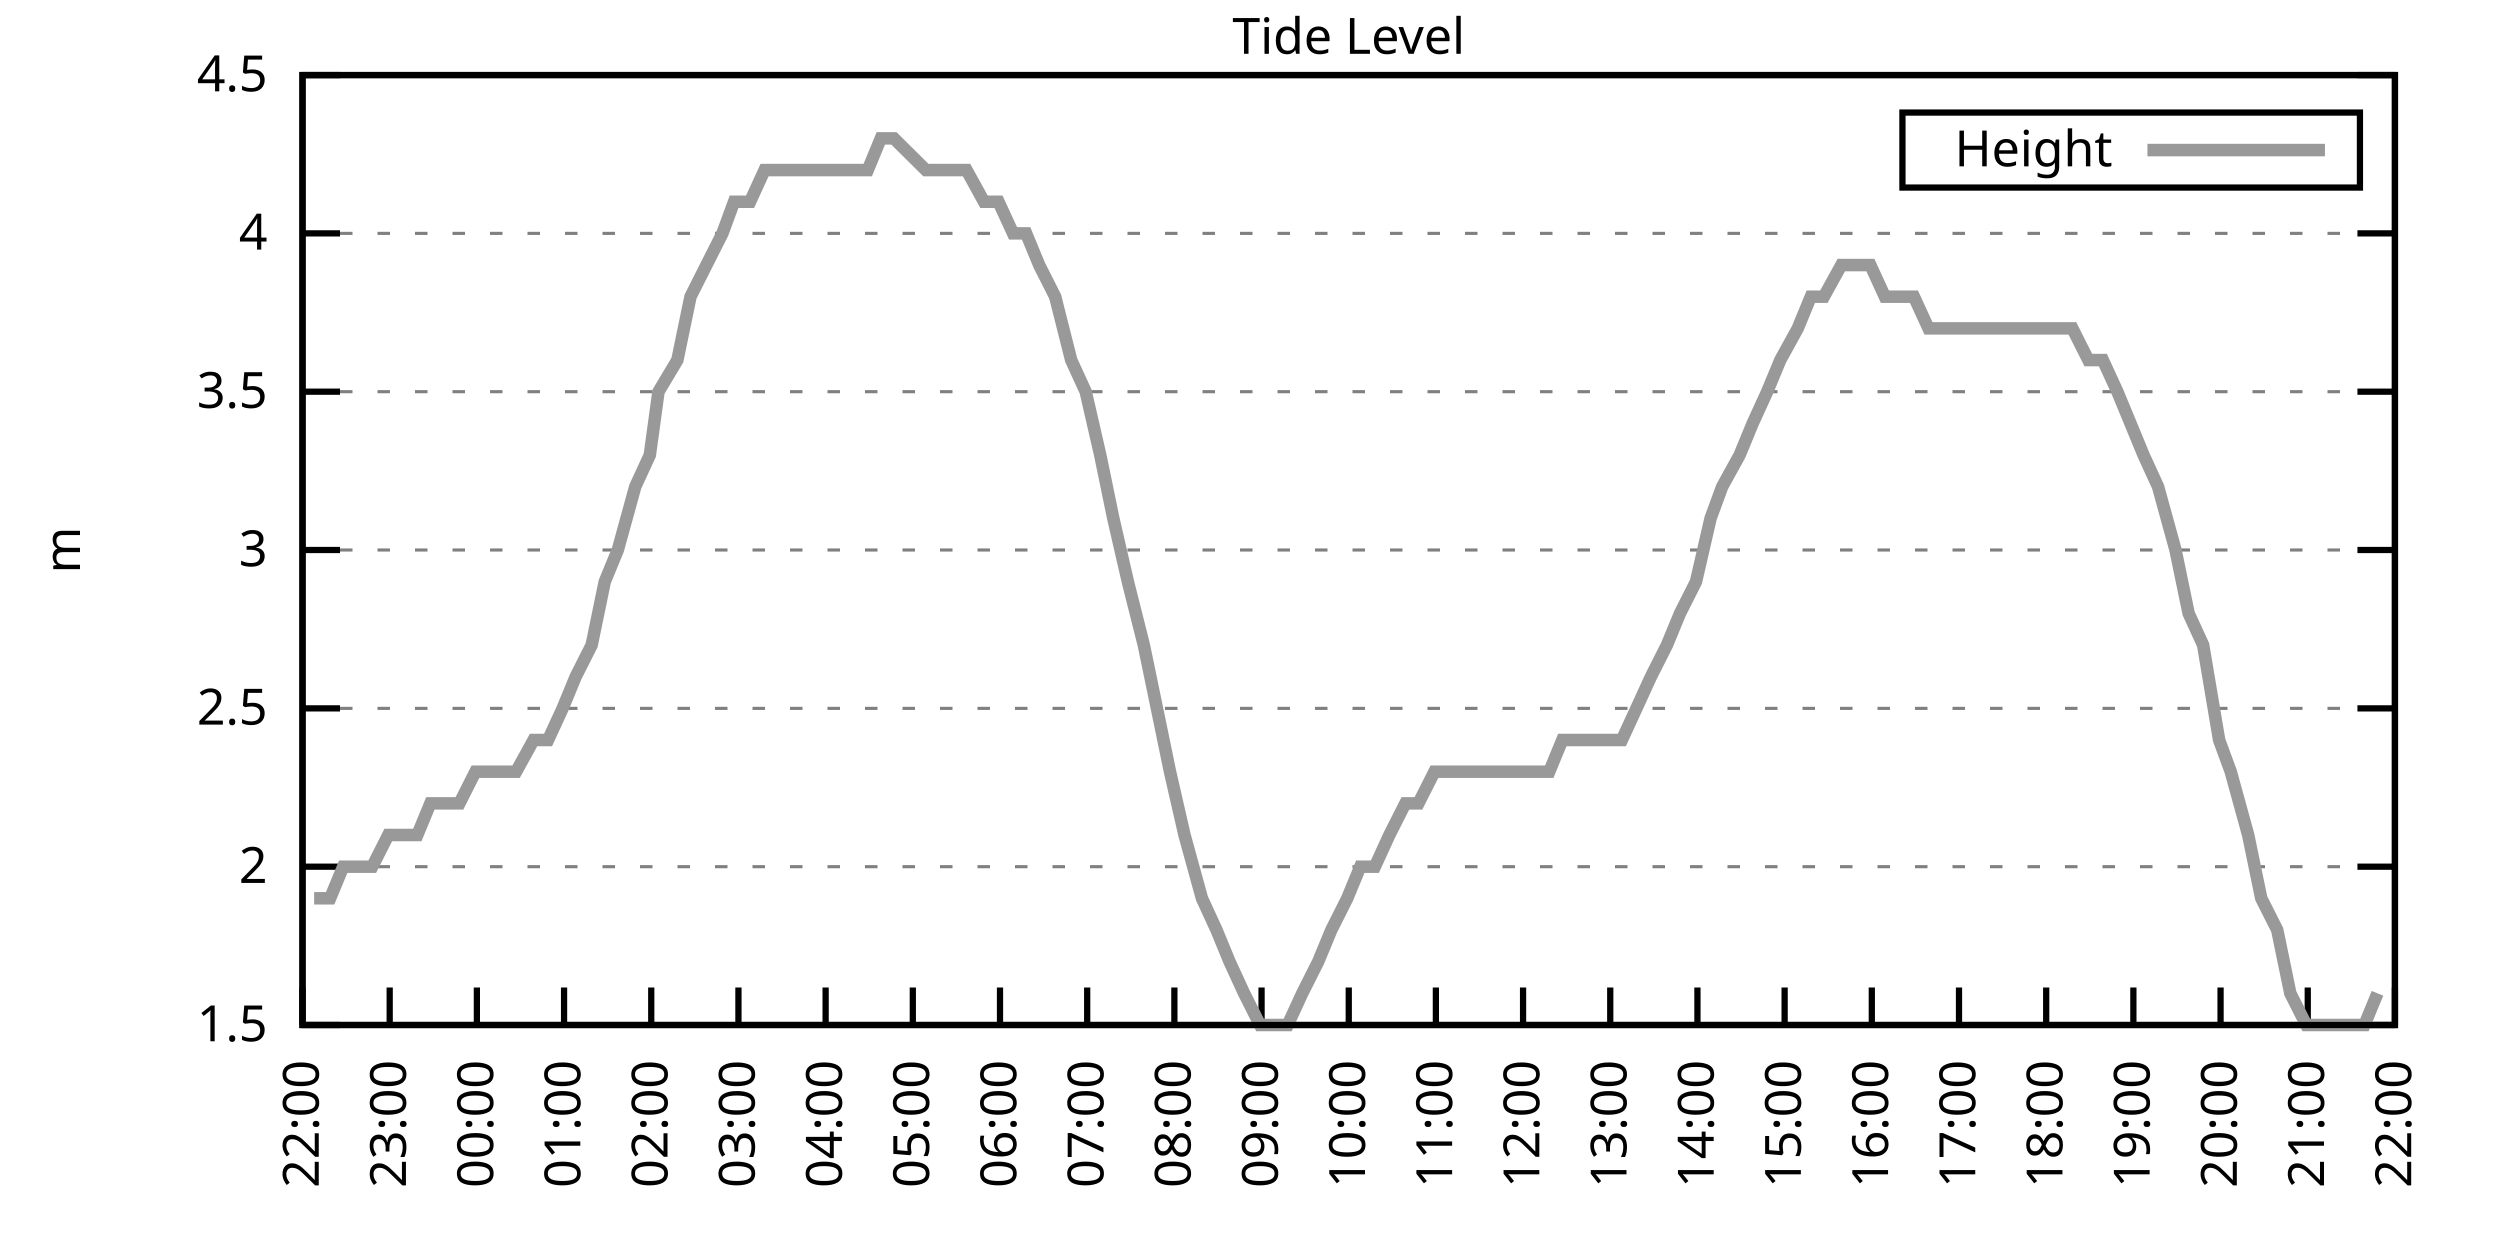
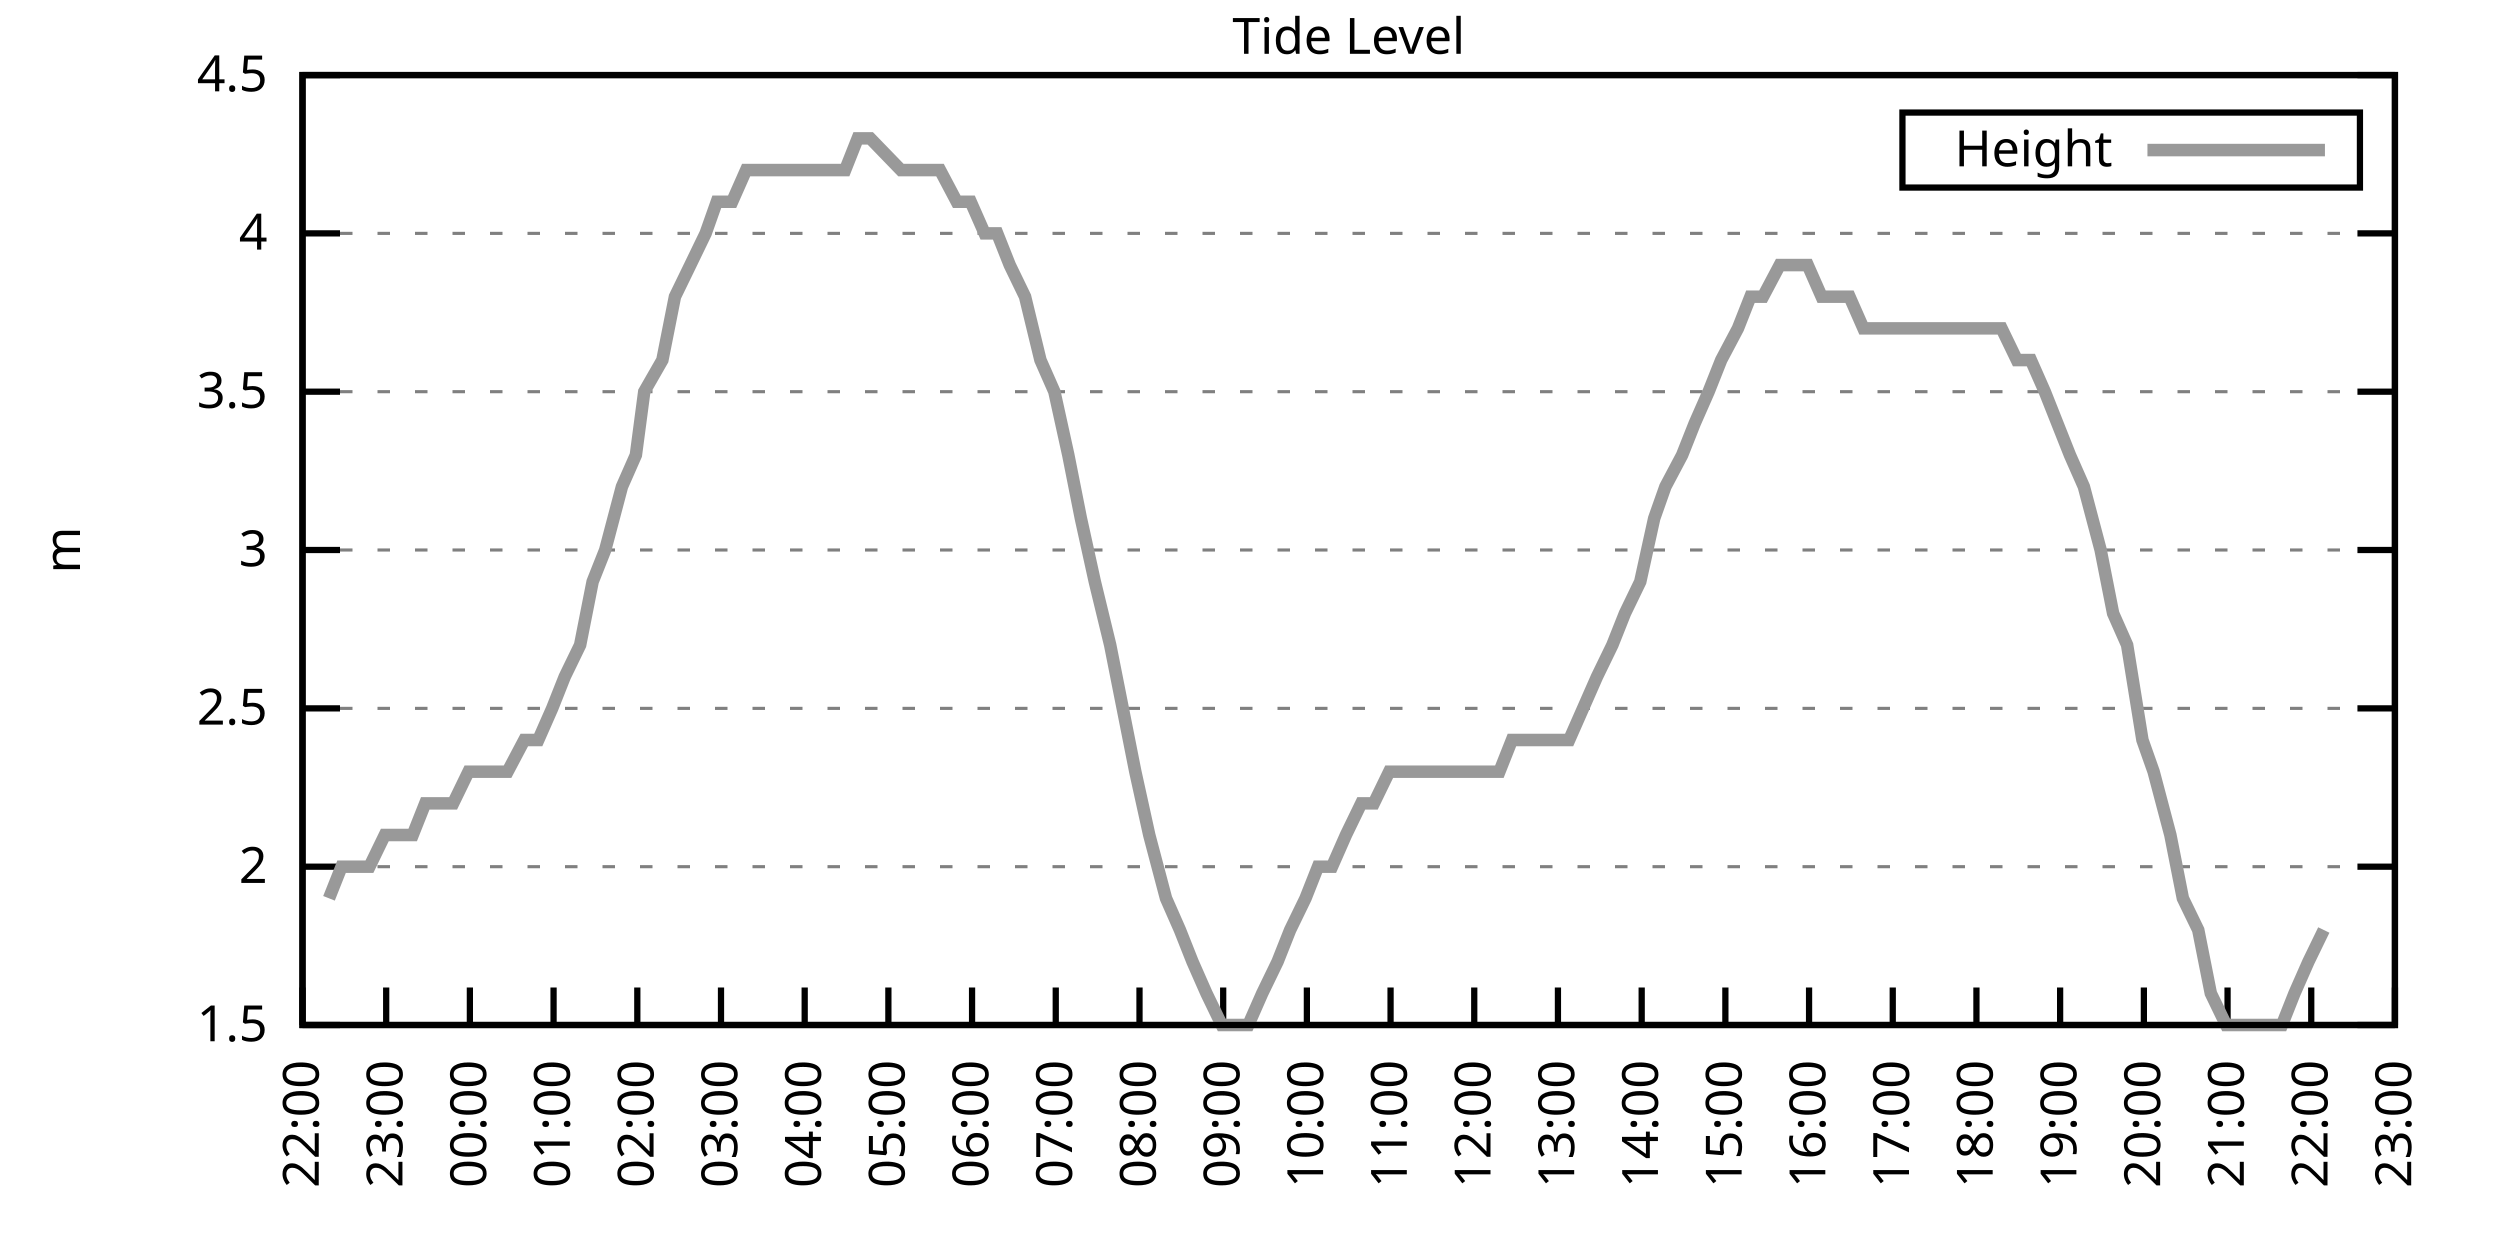
<svg xmlns="http://www.w3.org/2000/svg" xmlns:xlink="http://www.w3.org/1999/xlink" width="400" height="200" viewBox="0 0 400 200">
  <g id="gnuplot_canvas">
    <rect x="0" y="0" width="400" height="200" fill="none" />
    <defs>
      <circle id="gpDot" r="0.5" stroke-width="0.5" stroke="currentColor" />
      <path id="gpPt0" stroke-width="0.333" stroke="currentColor" d="M-1,0 h2 M0,-1 v2" />
      <path id="gpPt1" stroke-width="0.333" stroke="currentColor" d="M-1,-1 L1,1 M1,-1 L-1,1" />
      <path id="gpPt2" stroke-width="0.333" stroke="currentColor" d="M-1,0 L1,0 M0,-1 L0,1 M-1,-1 L1,1 M-1,1 L1,-1" />
      <rect id="gpPt3" stroke-width="0.333" stroke="currentColor" x="-1" y="-1" width="2" height="2" />
      <rect id="gpPt4" stroke-width="0.333" stroke="currentColor" fill="currentColor" x="-1" y="-1" width="2" height="2" />
      <circle id="gpPt5" stroke-width="0.333" stroke="currentColor" cx="0" cy="0" r="1" />
      <use xlink:href="#gpPt5" id="gpPt6" fill="currentColor" stroke="none" />
      <path id="gpPt7" stroke-width="0.333" stroke="currentColor" d="M0,-1.33 L-1.33,0.67 L1.33,0.67 z" />
      <use xlink:href="#gpPt7" id="gpPt8" fill="currentColor" stroke="none" />
      <use xlink:href="#gpPt7" id="gpPt9" stroke="currentColor" transform="rotate(180)" />
      <use xlink:href="#gpPt9" id="gpPt10" fill="currentColor" stroke="none" />
      <use xlink:href="#gpPt3" id="gpPt11" stroke="currentColor" transform="rotate(45)" />
      <use xlink:href="#gpPt11" id="gpPt12" fill="currentColor" stroke="none" />
      <path id="gpPt13" stroke-width="0.333" stroke="currentColor" d="M0,1.330 L1.265,0.411 L0.782,-1.067 L-0.782,-1.076 L-1.265,0.411 z" />
      <use xlink:href="#gpPt13" id="gpPt14" fill="currentColor" stroke="none" />
      <filter id="textbox" filterUnits="objectBoundingBox" x="0" y="0" height="1" width="1">
        <feFlood flood-color="white" flood-opacity="1" result="bgnd" />
        <feComposite in="SourceGraphic" in2="bgnd" operator="atop" />
      </filter>
      <filter id="greybox" filterUnits="objectBoundingBox" x="0" y="0" height="1" width="1">
        <feFlood flood-color="lightgrey" flood-opacity="1" result="grey" />
        <feComposite in="SourceGraphic" in2="grey" operator="atop" />
      </filter>
    </defs>
    <g fill="none" color="white" stroke="currentColor" stroke-width="1.00" stroke-linecap="butt" stroke-linejoin="miter">
</g>
    <g fill="none" color="black" stroke="currentColor" stroke-width="1.00" stroke-linecap="butt" stroke-linejoin="miter">
      <g stroke="none" shape-rendering="crispEdges">
        <polygon fill="rgb(255, 255, 255)" points="48.40,164.00 383.18,164.00 383.18,12.02 48.40,12.02 " />
      </g>
    </g>
    <g fill="none" color="black" stroke="currentColor" stroke-width="1.00" stroke-linecap="butt" stroke-linejoin="miter">
</g>
    <g fill="none" color="black" stroke="black" stroke-width="0.50" stroke-linecap="butt" stroke-linejoin="miter">
</g>
    <g fill="none" color="gray" stroke="currentColor" stroke-width="0.50" stroke-linecap="butt" stroke-linejoin="miter">
      <path stroke="gray" stroke-dasharray="2,4" class="gridline" d="M48.40,164.00 L383.19,164.00  " />
    </g>
    <g fill="none" color="gray" stroke="gray" stroke-width="1.00" stroke-linecap="butt" stroke-linejoin="miter">
</g>
    <g fill="none" color="black" stroke="currentColor" stroke-width="1.00" stroke-linecap="butt" stroke-linejoin="miter">
      <path stroke="black" d="M48.40,164.00 L54.40,164.00 M383.19,164.00 L377.19,164.00  " />
      <g transform="translate(42.80,166.60)" stroke="none" fill="black" font-family="Sans" font-size="8.00" text-anchor="end">
        <text>
          <tspan font-family="Sans"> 1.5</tspan>
        </text>
      </g>
    </g>
    <g fill="none" color="black" stroke="currentColor" stroke-width="1.00" stroke-linecap="butt" stroke-linejoin="miter">
</g>
    <g fill="none" color="black" stroke="black" stroke-width="0.50" stroke-linecap="butt" stroke-linejoin="miter">
</g>
    <g fill="none" color="gray" stroke="currentColor" stroke-width="0.50" stroke-linecap="butt" stroke-linejoin="miter">
      <path stroke="gray" stroke-dasharray="2,4" class="gridline" d="M48.40,138.67 L383.19,138.67  " />
    </g>
    <g fill="none" color="gray" stroke="gray" stroke-width="1.00" stroke-linecap="butt" stroke-linejoin="miter">
</g>
    <g fill="none" color="black" stroke="currentColor" stroke-width="1.00" stroke-linecap="butt" stroke-linejoin="miter">
      <path stroke="black" d="M48.40,138.67 L54.40,138.67 M383.19,138.67 L377.19,138.67  " />
      <g transform="translate(42.80,141.27)" stroke="none" fill="black" font-family="Sans" font-size="8.00" text-anchor="end">
        <text>
          <tspan font-family="Sans"> 2</tspan>
        </text>
      </g>
    </g>
    <g fill="none" color="black" stroke="currentColor" stroke-width="1.00" stroke-linecap="butt" stroke-linejoin="miter">
</g>
    <g fill="none" color="black" stroke="black" stroke-width="0.50" stroke-linecap="butt" stroke-linejoin="miter">
</g>
    <g fill="none" color="gray" stroke="currentColor" stroke-width="0.50" stroke-linecap="butt" stroke-linejoin="miter">
      <path stroke="gray" stroke-dasharray="2,4" class="gridline" d="M48.40,113.34 L383.19,113.34  " />
    </g>
    <g fill="none" color="gray" stroke="gray" stroke-width="1.00" stroke-linecap="butt" stroke-linejoin="miter">
</g>
    <g fill="none" color="black" stroke="currentColor" stroke-width="1.00" stroke-linecap="butt" stroke-linejoin="miter">
      <path stroke="black" d="M48.40,113.34 L54.40,113.34 M383.19,113.34 L377.19,113.34  " />
      <g transform="translate(42.80,115.94)" stroke="none" fill="black" font-family="Sans" font-size="8.00" text-anchor="end">
        <text>
          <tspan font-family="Sans"> 2.5</tspan>
        </text>
      </g>
    </g>
    <g fill="none" color="black" stroke="currentColor" stroke-width="1.00" stroke-linecap="butt" stroke-linejoin="miter">
</g>
    <g fill="none" color="black" stroke="black" stroke-width="0.50" stroke-linecap="butt" stroke-linejoin="miter">
</g>
    <g fill="none" color="gray" stroke="currentColor" stroke-width="0.50" stroke-linecap="butt" stroke-linejoin="miter">
      <path stroke="gray" stroke-dasharray="2,4" class="gridline" d="M48.40,88.00 L383.19,88.00  " />
    </g>
    <g fill="none" color="gray" stroke="gray" stroke-width="1.00" stroke-linecap="butt" stroke-linejoin="miter">
</g>
    <g fill="none" color="black" stroke="currentColor" stroke-width="1.00" stroke-linecap="butt" stroke-linejoin="miter">
      <path stroke="black" d="M48.40,88.00 L54.40,88.00 M383.19,88.00 L377.19,88.00  " />
      <g transform="translate(42.80,90.60)" stroke="none" fill="black" font-family="Sans" font-size="8.00" text-anchor="end">
        <text>
          <tspan font-family="Sans"> 3</tspan>
        </text>
      </g>
    </g>
    <g fill="none" color="black" stroke="currentColor" stroke-width="1.00" stroke-linecap="butt" stroke-linejoin="miter">
</g>
    <g fill="none" color="black" stroke="black" stroke-width="0.50" stroke-linecap="butt" stroke-linejoin="miter">
</g>
    <g fill="none" color="gray" stroke="currentColor" stroke-width="0.50" stroke-linecap="butt" stroke-linejoin="miter">
      <path stroke="gray" stroke-dasharray="2,4" class="gridline" d="M48.40,62.67 L383.19,62.67  " />
    </g>
    <g fill="none" color="gray" stroke="gray" stroke-width="1.00" stroke-linecap="butt" stroke-linejoin="miter">
</g>
    <g fill="none" color="black" stroke="currentColor" stroke-width="1.00" stroke-linecap="butt" stroke-linejoin="miter">
      <path stroke="black" d="M48.40,62.67 L54.40,62.67 M383.19,62.67 L377.19,62.67  " />
      <g transform="translate(42.80,65.27)" stroke="none" fill="black" font-family="Sans" font-size="8.00" text-anchor="end">
        <text>
          <tspan font-family="Sans"> 3.5</tspan>
        </text>
      </g>
    </g>
    <g fill="none" color="black" stroke="currentColor" stroke-width="1.00" stroke-linecap="butt" stroke-linejoin="miter">
</g>
    <g fill="none" color="black" stroke="black" stroke-width="0.50" stroke-linecap="butt" stroke-linejoin="miter">
</g>
    <g fill="none" color="gray" stroke="currentColor" stroke-width="0.50" stroke-linecap="butt" stroke-linejoin="miter">
      <path stroke="gray" stroke-dasharray="2,4" class="gridline" d="M48.40,37.34 L383.19,37.34  " />
    </g>
    <g fill="none" color="gray" stroke="gray" stroke-width="1.00" stroke-linecap="butt" stroke-linejoin="miter">
</g>
    <g fill="none" color="black" stroke="currentColor" stroke-width="1.00" stroke-linecap="butt" stroke-linejoin="miter">
      <path stroke="black" d="M48.40,37.34 L54.40,37.34 M383.19,37.34 L377.19,37.34  " />
      <g transform="translate(42.80,39.94)" stroke="none" fill="black" font-family="Sans" font-size="8.00" text-anchor="end">
        <text>
          <tspan font-family="Sans"> 4</tspan>
        </text>
      </g>
    </g>
    <g fill="none" color="black" stroke="currentColor" stroke-width="1.00" stroke-linecap="butt" stroke-linejoin="miter">
</g>
    <g fill="none" color="black" stroke="black" stroke-width="0.50" stroke-linecap="butt" stroke-linejoin="miter">
</g>
    <g fill="none" color="gray" stroke="currentColor" stroke-width="0.50" stroke-linecap="butt" stroke-linejoin="miter">
      <path stroke="gray" stroke-dasharray="2,4" class="gridline" d="M48.40,12.01 L383.19,12.01  " />
    </g>
    <g fill="none" color="gray" stroke="gray" stroke-width="1.00" stroke-linecap="butt" stroke-linejoin="miter">
</g>
    <g fill="none" color="black" stroke="currentColor" stroke-width="1.00" stroke-linecap="butt" stroke-linejoin="miter">
      <path stroke="black" d="M48.40,12.01 L54.40,12.01 M383.19,12.01 L377.19,12.01  " />
      <g transform="translate(42.80,14.61)" stroke="none" fill="black" font-family="Sans" font-size="8.00" text-anchor="end">
        <text>
          <tspan font-family="Sans"> 4.5</tspan>
        </text>
      </g>
    </g>
    <g fill="none" color="black" stroke="currentColor" stroke-width="1.00" stroke-linecap="butt" stroke-linejoin="miter">
      <path stroke="black" d="M48.40,164.00 L48.40,158.00  " />
      <g transform="translate(51.00,169.60) rotate(270.00)" stroke="none" fill="black" font-family="Sans" font-size="8.00" text-anchor="end">
        <text>
          <tspan font-family="Sans">22:00</tspan>
        </text>
      </g>
    </g>
    <g fill="none" color="black" stroke="currentColor" stroke-width="1.00" stroke-linecap="butt" stroke-linejoin="miter">
-       <path stroke="black" d="M62.35,164.00 L62.35,158.00  " />
-       <g transform="translate(64.95,169.60) rotate(270.00)" stroke="none" fill="black" font-family="Sans" font-size="8.00" text-anchor="end">
+       <path stroke="black" d="M61.79,164.00 L61.79,158.00  " />
+       <g transform="translate(64.39,169.60) rotate(270.00)" stroke="none" fill="black" font-family="Sans" font-size="8.00" text-anchor="end">
        <text>
          <tspan font-family="Sans">23:00</tspan>
        </text>
      </g>
    </g>
    <g fill="none" color="black" stroke="currentColor" stroke-width="1.00" stroke-linecap="butt" stroke-linejoin="miter">
-       <path stroke="black" d="M76.30,164.00 L76.30,158.00  " />
-       <g transform="translate(78.90,169.60) rotate(270.00)" stroke="none" fill="black" font-family="Sans" font-size="8.00" text-anchor="end">
+       <path stroke="black" d="M75.18,164.00 L75.18,158.00  " />
+       <g transform="translate(77.78,169.60) rotate(270.00)" stroke="none" fill="black" font-family="Sans" font-size="8.00" text-anchor="end">
        <text>
          <tspan font-family="Sans">00:00</tspan>
        </text>
      </g>
    </g>
    <g fill="none" color="black" stroke="currentColor" stroke-width="1.00" stroke-linecap="butt" stroke-linejoin="miter">
-       <path stroke="black" d="M90.25,164.00 L90.25,158.00  " />
-       <g transform="translate(92.85,169.60) rotate(270.00)" stroke="none" fill="black" font-family="Sans" font-size="8.00" text-anchor="end">
+       <path stroke="black" d="M88.57,164.00 L88.57,158.00  " />
+       <g transform="translate(91.17,169.60) rotate(270.00)" stroke="none" fill="black" font-family="Sans" font-size="8.00" text-anchor="end">
        <text>
          <tspan font-family="Sans">01:00</tspan>
        </text>
      </g>
    </g>
    <g fill="none" color="black" stroke="currentColor" stroke-width="1.00" stroke-linecap="butt" stroke-linejoin="miter">
-       <path stroke="black" d="M104.20,164.00 L104.20,158.00  " />
-       <g transform="translate(106.80,169.60) rotate(270.00)" stroke="none" fill="black" font-family="Sans" font-size="8.00" text-anchor="end">
+       <path stroke="black" d="M101.97,164.00 L101.97,158.00  " />
+       <g transform="translate(104.57,169.60) rotate(270.00)" stroke="none" fill="black" font-family="Sans" font-size="8.00" text-anchor="end">
        <text>
          <tspan font-family="Sans">02:00</tspan>
        </text>
      </g>
    </g>
    <g fill="none" color="black" stroke="currentColor" stroke-width="1.00" stroke-linecap="butt" stroke-linejoin="miter">
-       <path stroke="black" d="M118.15,164.00 L118.15,158.00  " />
-       <g transform="translate(120.75,169.60) rotate(270.00)" stroke="none" fill="black" font-family="Sans" font-size="8.00" text-anchor="end">
+       <path stroke="black" d="M115.36,164.00 L115.36,158.00  " />
+       <g transform="translate(117.96,169.60) rotate(270.00)" stroke="none" fill="black" font-family="Sans" font-size="8.00" text-anchor="end">
        <text>
          <tspan font-family="Sans">03:00</tspan>
        </text>
      </g>
    </g>
    <g fill="none" color="black" stroke="currentColor" stroke-width="1.00" stroke-linecap="butt" stroke-linejoin="miter">
-       <path stroke="black" d="M132.10,164.00 L132.10,158.00  " />
-       <g transform="translate(134.70,169.60) rotate(270.00)" stroke="none" fill="black" font-family="Sans" font-size="8.00" text-anchor="end">
+       <path stroke="black" d="M128.75,164.00 L128.75,158.00  " />
+       <g transform="translate(131.35,169.60) rotate(270.00)" stroke="none" fill="black" font-family="Sans" font-size="8.00" text-anchor="end">
        <text>
          <tspan font-family="Sans">04:00</tspan>
        </text>
      </g>
    </g>
    <g fill="none" color="black" stroke="currentColor" stroke-width="1.00" stroke-linecap="butt" stroke-linejoin="miter">
-       <path stroke="black" d="M146.05,164.00 L146.05,158.00  " />
-       <g transform="translate(148.65,169.60) rotate(270.00)" stroke="none" fill="black" font-family="Sans" font-size="8.00" text-anchor="end">
+       <path stroke="black" d="M142.14,164.00 L142.14,158.00  " />
+       <g transform="translate(144.74,169.60) rotate(270.00)" stroke="none" fill="black" font-family="Sans" font-size="8.00" text-anchor="end">
        <text>
          <tspan font-family="Sans">05:00</tspan>
        </text>
      </g>
    </g>
    <g fill="none" color="black" stroke="currentColor" stroke-width="1.00" stroke-linecap="butt" stroke-linejoin="miter">
-       <path stroke="black" d="M160.00,164.00 L160.00,158.00  " />
-       <g transform="translate(162.60,169.60) rotate(270.00)" stroke="none" fill="black" font-family="Sans" font-size="8.00" text-anchor="end">
+       <path stroke="black" d="M155.53,164.00 L155.53,158.00  " />
+       <g transform="translate(158.13,169.60) rotate(270.00)" stroke="none" fill="black" font-family="Sans" font-size="8.00" text-anchor="end">
        <text>
          <tspan font-family="Sans">06:00</tspan>
        </text>
      </g>
    </g>
    <g fill="none" color="black" stroke="currentColor" stroke-width="1.00" stroke-linecap="butt" stroke-linejoin="miter">
-       <path stroke="black" d="M173.95,164.00 L173.95,158.00  " />
-       <g transform="translate(176.55,169.60) rotate(270.00)" stroke="none" fill="black" font-family="Sans" font-size="8.00" text-anchor="end">
+       <path stroke="black" d="M168.92,164.00 L168.92,158.00  " />
+       <g transform="translate(171.52,169.60) rotate(270.00)" stroke="none" fill="black" font-family="Sans" font-size="8.00" text-anchor="end">
        <text>
          <tspan font-family="Sans">07:00</tspan>
        </text>
      </g>
    </g>
    <g fill="none" color="black" stroke="currentColor" stroke-width="1.00" stroke-linecap="butt" stroke-linejoin="miter">
-       <path stroke="black" d="M187.90,164.00 L187.90,158.00  " />
-       <g transform="translate(190.50,169.60) rotate(270.00)" stroke="none" fill="black" font-family="Sans" font-size="8.00" text-anchor="end">
+       <path stroke="black" d="M182.32,164.00 L182.32,158.00  " />
+       <g transform="translate(184.92,169.60) rotate(270.00)" stroke="none" fill="black" font-family="Sans" font-size="8.00" text-anchor="end">
        <text>
          <tspan font-family="Sans">08:00</tspan>
        </text>
      </g>
    </g>
    <g fill="none" color="black" stroke="currentColor" stroke-width="1.00" stroke-linecap="butt" stroke-linejoin="miter">
-       <path stroke="black" d="M201.85,164.00 L201.85,158.00  " />
-       <g transform="translate(204.45,169.60) rotate(270.00)" stroke="none" fill="black" font-family="Sans" font-size="8.00" text-anchor="end">
+       <path stroke="black" d="M195.71,164.00 L195.71,158.00  " />
+       <g transform="translate(198.31,169.60) rotate(270.00)" stroke="none" fill="black" font-family="Sans" font-size="8.00" text-anchor="end">
        <text>
          <tspan font-family="Sans">09:00</tspan>
        </text>
      </g>
    </g>
    <g fill="none" color="black" stroke="currentColor" stroke-width="1.00" stroke-linecap="butt" stroke-linejoin="miter">
-       <path stroke="black" d="M215.80,164.00 L215.80,158.00  " />
-       <g transform="translate(218.40,169.60) rotate(270.00)" stroke="none" fill="black" font-family="Sans" font-size="8.00" text-anchor="end">
+       <path stroke="black" d="M209.10,164.00 L209.10,158.00  " />
+       <g transform="translate(211.70,169.60) rotate(270.00)" stroke="none" fill="black" font-family="Sans" font-size="8.00" text-anchor="end">
        <text>
          <tspan font-family="Sans">10:00</tspan>
        </text>
      </g>
    </g>
    <g fill="none" color="black" stroke="currentColor" stroke-width="1.00" stroke-linecap="butt" stroke-linejoin="miter">
-       <path stroke="black" d="M229.74,164.00 L229.74,158.00  " />
-       <g transform="translate(232.34,169.60) rotate(270.00)" stroke="none" fill="black" font-family="Sans" font-size="8.00" text-anchor="end">
+       <path stroke="black" d="M222.49,164.00 L222.49,158.00  " />
+       <g transform="translate(225.09,169.60) rotate(270.00)" stroke="none" fill="black" font-family="Sans" font-size="8.00" text-anchor="end">
        <text>
          <tspan font-family="Sans">11:00</tspan>
        </text>
      </g>
    </g>
    <g fill="none" color="black" stroke="currentColor" stroke-width="1.00" stroke-linecap="butt" stroke-linejoin="miter">
-       <path stroke="black" d="M243.69,164.00 L243.69,158.00  " />
-       <g transform="translate(246.29,169.60) rotate(270.00)" stroke="none" fill="black" font-family="Sans" font-size="8.00" text-anchor="end">
+       <path stroke="black" d="M235.88,164.00 L235.88,158.00  " />
+       <g transform="translate(238.48,169.60) rotate(270.00)" stroke="none" fill="black" font-family="Sans" font-size="8.00" text-anchor="end">
        <text>
          <tspan font-family="Sans">12:00</tspan>
        </text>
      </g>
    </g>
    <g fill="none" color="black" stroke="currentColor" stroke-width="1.00" stroke-linecap="butt" stroke-linejoin="miter">
-       <path stroke="black" d="M257.64,164.00 L257.64,158.00  " />
-       <g transform="translate(260.24,169.60) rotate(270.00)" stroke="none" fill="black" font-family="Sans" font-size="8.00" text-anchor="end">
+       <path stroke="black" d="M249.27,164.00 L249.27,158.00  " />
+       <g transform="translate(251.87,169.60) rotate(270.00)" stroke="none" fill="black" font-family="Sans" font-size="8.00" text-anchor="end">
        <text>
          <tspan font-family="Sans">13:00</tspan>
        </text>
      </g>
    </g>
    <g fill="none" color="black" stroke="currentColor" stroke-width="1.00" stroke-linecap="butt" stroke-linejoin="miter">
-       <path stroke="black" d="M271.59,164.00 L271.59,158.00  " />
-       <g transform="translate(274.19,169.60) rotate(270.00)" stroke="none" fill="black" font-family="Sans" font-size="8.00" text-anchor="end">
+       <path stroke="black" d="M262.67,164.00 L262.67,158.00  " />
+       <g transform="translate(265.27,169.60) rotate(270.00)" stroke="none" fill="black" font-family="Sans" font-size="8.00" text-anchor="end">
        <text>
          <tspan font-family="Sans">14:00</tspan>
        </text>
      </g>
    </g>
    <g fill="none" color="black" stroke="currentColor" stroke-width="1.00" stroke-linecap="butt" stroke-linejoin="miter">
-       <path stroke="black" d="M285.54,164.00 L285.54,158.00  " />
-       <g transform="translate(288.14,169.60) rotate(270.00)" stroke="none" fill="black" font-family="Sans" font-size="8.00" text-anchor="end">
+       <path stroke="black" d="M276.06,164.00 L276.06,158.00  " />
+       <g transform="translate(278.66,169.60) rotate(270.00)" stroke="none" fill="black" font-family="Sans" font-size="8.00" text-anchor="end">
        <text>
          <tspan font-family="Sans">15:00</tspan>
        </text>
      </g>
    </g>
    <g fill="none" color="black" stroke="currentColor" stroke-width="1.00" stroke-linecap="butt" stroke-linejoin="miter">
-       <path stroke="black" d="M299.49,164.00 L299.49,158.00  " />
-       <g transform="translate(302.09,169.60) rotate(270.00)" stroke="none" fill="black" font-family="Sans" font-size="8.00" text-anchor="end">
+       <path stroke="black" d="M289.45,164.00 L289.45,158.00  " />
+       <g transform="translate(292.05,169.60) rotate(270.00)" stroke="none" fill="black" font-family="Sans" font-size="8.00" text-anchor="end">
        <text>
          <tspan font-family="Sans">16:00</tspan>
        </text>
      </g>
    </g>
    <g fill="none" color="black" stroke="currentColor" stroke-width="1.00" stroke-linecap="butt" stroke-linejoin="miter">
-       <path stroke="black" d="M313.44,164.00 L313.44,158.00  " />
-       <g transform="translate(316.04,169.60) rotate(270.00)" stroke="none" fill="black" font-family="Sans" font-size="8.00" text-anchor="end">
+       <path stroke="black" d="M302.84,164.00 L302.84,158.00  " />
+       <g transform="translate(305.44,169.60) rotate(270.00)" stroke="none" fill="black" font-family="Sans" font-size="8.00" text-anchor="end">
        <text>
          <tspan font-family="Sans">17:00</tspan>
        </text>
      </g>
    </g>
    <g fill="none" color="black" stroke="currentColor" stroke-width="1.00" stroke-linecap="butt" stroke-linejoin="miter">
-       <path stroke="black" d="M327.39,164.00 L327.39,158.00  " />
-       <g transform="translate(329.99,169.60) rotate(270.00)" stroke="none" fill="black" font-family="Sans" font-size="8.00" text-anchor="end">
+       <path stroke="black" d="M316.23,164.00 L316.23,158.00  " />
+       <g transform="translate(318.83,169.60) rotate(270.00)" stroke="none" fill="black" font-family="Sans" font-size="8.00" text-anchor="end">
        <text>
          <tspan font-family="Sans">18:00</tspan>
        </text>
      </g>
    </g>
    <g fill="none" color="black" stroke="currentColor" stroke-width="1.00" stroke-linecap="butt" stroke-linejoin="miter">
-       <path stroke="black" d="M341.34,164.00 L341.34,158.00  " />
-       <g transform="translate(343.94,169.60) rotate(270.00)" stroke="none" fill="black" font-family="Sans" font-size="8.00" text-anchor="end">
+       <path stroke="black" d="M329.62,164.00 L329.62,158.00  " />
+       <g transform="translate(332.22,169.60) rotate(270.00)" stroke="none" fill="black" font-family="Sans" font-size="8.00" text-anchor="end">
        <text>
          <tspan font-family="Sans">19:00</tspan>
        </text>
      </g>
    </g>
    <g fill="none" color="black" stroke="currentColor" stroke-width="1.00" stroke-linecap="butt" stroke-linejoin="miter">
-       <path stroke="black" d="M355.29,164.00 L355.29,158.00  " />
-       <g transform="translate(357.89,169.60) rotate(270.00)" stroke="none" fill="black" font-family="Sans" font-size="8.00" text-anchor="end">
+       <path stroke="black" d="M343.02,164.00 L343.02,158.00  " />
+       <g transform="translate(345.62,169.60) rotate(270.00)" stroke="none" fill="black" font-family="Sans" font-size="8.00" text-anchor="end">
        <text>
          <tspan font-family="Sans">20:00</tspan>
        </text>
      </g>
    </g>
    <g fill="none" color="black" stroke="currentColor" stroke-width="1.00" stroke-linecap="butt" stroke-linejoin="miter">
-       <path stroke="black" d="M369.24,164.00 L369.24,158.00  " />
-       <g transform="translate(371.84,169.60) rotate(270.00)" stroke="none" fill="black" font-family="Sans" font-size="8.00" text-anchor="end">
+       <path stroke="black" d="M356.41,164.00 L356.41,158.00  " />
+       <g transform="translate(359.01,169.60) rotate(270.00)" stroke="none" fill="black" font-family="Sans" font-size="8.00" text-anchor="end">
        <text>
          <tspan font-family="Sans">21:00</tspan>
+         </text>
+       </g>
+     </g>
+     <g fill="none" color="black" stroke="currentColor" stroke-width="1.00" stroke-linecap="butt" stroke-linejoin="miter">
+       <path stroke="black" d="M369.80,164.00 L369.80,158.00  " />
+       <g transform="translate(372.40,169.60) rotate(270.00)" stroke="none" fill="black" font-family="Sans" font-size="8.00" text-anchor="end">
+         <text>
+           <tspan font-family="Sans">22:00</tspan>
        </text>
      </g>
    </g>
    <g fill="none" color="black" stroke="currentColor" stroke-width="1.00" stroke-linecap="butt" stroke-linejoin="miter">
      <path stroke="black" d="M383.19,164.00 L383.19,158.00  " />
      <g transform="translate(385.79,169.60) rotate(270.00)" stroke="none" fill="black" font-family="Sans" font-size="8.00" text-anchor="end">
        <text>
-           <tspan font-family="Sans">22:00</tspan>
+           <tspan font-family="Sans">23:00</tspan>
        </text>
      </g>
    </g>
    <g fill="none" color="black" stroke="currentColor" stroke-width="1.00" stroke-linecap="butt" stroke-linejoin="miter">
</g>
    <g fill="none" color="black" stroke="currentColor" stroke-width="1.00" stroke-linecap="butt" stroke-linejoin="miter">
      <path stroke="black" d="M48.40,12.01 L48.40,164.00 L383.19,164.00 L383.19,12.01 L48.40,12.01 Z  " />
    </g>
    <g fill="none" color="black" stroke="currentColor" stroke-width="1.00" stroke-linecap="butt" stroke-linejoin="miter">
</g>
    <g fill="none" color="black" stroke="currentColor" stroke-width="1.00" stroke-linecap="butt" stroke-linejoin="miter">
      <path stroke="black" d="M304.39,30.01 L304.39,18.01 L377.59,18.01 L377.59,30.01 L304.39,30.01 Z  " />
    </g>
    <g id="Tide_level_plot_1">
      <g fill="none" color="white" stroke="black" stroke-width="2.00" stroke-linecap="butt" stroke-linejoin="miter">
</g>
      <g fill="none" color="black" stroke="currentColor" stroke-width="2.00" stroke-linecap="butt" stroke-linejoin="miter">
        <g transform="translate(337.99,26.61)" stroke="none" fill="black" font-family="Sans" font-size="8.00" text-anchor="end">
          <text>
            <tspan font-family="Sans">Height</tspan>
          </text>
        </g>
      </g>
      <g fill="none" color="black" stroke="currentColor" stroke-width="2.00" stroke-linecap="butt" stroke-linejoin="miter">
-         <path stroke="rgb(153, 153, 153)" d="M343.59,24.01 L371.99,24.01 M50.26,143.73 L52.82,143.73 L54.91,138.67 L57.47,138.67 L59.56,138.67 L62.12,133.60   L63.98,133.60 L66.77,133.60 L68.86,128.54 L71.42,128.54 L73.51,128.54 L76.07,123.47 L78.39,123.47 L80.72,123.47   L82.58,123.47 L85.37,118.40 L87.69,118.40 L90.02,113.34 L92.11,108.27 L94.67,103.20 L96.76,93.07 L98.85,88.00   L101.64,77.87 L103.97,72.81 L105.36,62.67 L108.38,57.61 L110.48,47.47 L113.03,42.41 L115.59,37.34 L117.45,32.28   L120.01,32.28 L122.33,27.21 L124.66,27.21 L126.98,27.21 L129.31,27.21 L131.63,27.21 L134.19,27.21 L136.28,27.21   L138.84,27.21 L140.93,22.14 L143.02,22.14 L148.14,27.21 L150.46,27.21 L152.56,27.21 L154.65,27.21 L157.44,32.28   L159.76,32.28 L162.09,37.34 L164.18,37.34 L166.27,42.41 L168.83,47.47 L171.39,57.61 L173.71,62.67 L176.04,72.81   L178.13,82.94 L180.46,93.07 L183.01,103.20 L185.11,113.34 L187.20,123.47 L189.52,133.60 L192.31,143.73 L194.64,148.80   L196.73,153.87 L199.06,158.93 L201.61,164.00 L203.47,164.00 L206.03,164.00 L208.36,158.93 L210.91,153.87 L213.01,148.80   L215.56,143.73 L217.65,138.67 L219.98,138.67 L222.30,133.60 L224.86,128.54 L226.95,128.54 L229.51,123.47 L231.84,123.47   L233.93,123.47 L236.49,123.47 L238.58,123.47 L241.14,123.47 L243.23,123.47 L245.79,123.47 L247.88,123.47 L249.97,118.40   L252.76,118.40 L255.09,118.40 L257.41,118.40 L259.50,118.40 L261.83,113.34 L264.15,108.27 L266.71,103.20 L268.80,98.14   L271.36,93.07 L273.69,82.94 L275.55,77.87 L278.34,72.81 L280.43,67.74 L282.75,62.67 L284.85,57.61 L287.64,52.54   L289.73,47.47 L291.82,47.47 L294.61,42.41 L296.94,42.41 L299.26,42.41 L301.58,47.47 L303.68,47.47 L306.23,47.47   L308.56,52.54 L310.88,52.54 L313.21,52.54 L315.30,52.54 L317.86,52.54 L320.18,52.54 L322.28,52.54 L324.37,52.54   L327.16,52.54 L329.25,52.54 L331.58,52.54 L334.13,57.61 L336.46,57.61 L338.78,62.67 L340.88,67.74 L342.97,72.81   L345.29,77.87 L348.08,88.00 L350.18,98.14 L352.50,103.20 L355.06,118.40 L356.92,123.47 L359.71,133.60 L361.80,143.73   L364.36,148.80 L366.45,158.93 L369.01,164.00 L371.33,164.00 L373.43,164.00 L375.52,164.00 L378.31,164.00 L380.40,158.93    " />
+         <path stroke="rgb(153, 153, 153)" d="M343.59,24.01 L371.99,24.01 M52.64,143.73 L54.65,138.67 L57.10,138.67 L59.11,138.67 L61.57,133.60 L63.35,133.60   L66.03,133.60 L68.04,128.54 L70.50,128.54 L72.50,128.54 L74.96,123.47 L77.19,123.47 L79.42,123.47 L81.21,123.47   L83.89,118.40 L86.12,118.40 L88.35,113.34 L90.36,108.27 L92.82,103.20 L94.82,93.07 L96.83,88.00 L99.51,77.87   L101.74,72.81 L103.08,62.67 L105.98,57.61 L107.99,47.47 L110.45,42.41 L112.90,37.34 L114.69,32.28 L117.14,32.28   L119.38,27.21 L121.61,27.21 L123.84,27.21 L126.07,27.21 L128.30,27.21 L130.76,27.21 L132.77,27.21 L135.22,27.21   L137.23,22.14 L139.24,22.14 L144.15,27.21 L146.38,27.21 L148.39,27.21 L150.40,27.21 L153.08,32.28 L155.31,32.28   L157.54,37.34 L159.55,37.34 L161.56,42.41 L164.01,47.47 L166.47,57.61 L168.70,62.67 L170.93,72.81 L172.94,82.94   L175.17,93.07 L177.63,103.20 L179.64,113.34 L181.65,123.47 L183.88,133.60 L186.56,143.73 L188.79,148.80 L190.80,153.87   L193.03,158.93 L195.48,164.00 L197.27,164.00 L199.73,164.00 L201.96,158.93 L204.41,153.87 L206.42,148.80 L208.88,143.73   L210.88,138.67 L213.12,138.67 L215.35,133.60 L217.80,128.54 L219.81,128.54 L222.27,123.47 L224.50,123.47 L226.51,123.47   L228.96,123.47 L230.97,123.47 L233.43,123.47 L235.44,123.47 L237.89,123.47 L239.90,123.47 L241.91,118.40 L244.59,118.40   L246.82,118.40 L249.05,118.40 L251.06,118.40 L253.29,113.34 L255.52,108.27 L257.98,103.20 L259.99,98.14 L262.44,93.07   L264.67,82.94 L266.46,77.87 L269.14,72.81 L271.15,67.74 L273.38,62.67 L275.39,57.61 L278.07,52.54 L280.07,47.47   L282.08,47.47 L284.76,42.41 L286.99,42.41 L289.23,42.41 L291.46,47.47 L293.47,47.47 L295.92,47.47 L298.15,52.54   L300.39,52.54 L302.62,52.54 L304.63,52.54 L307.08,52.54 L309.31,52.54 L311.32,52.54 L313.33,52.54 L316.01,52.54   L318.02,52.54 L320.25,52.54 L322.70,57.61 L324.94,57.61 L327.17,62.67 L329.18,67.74 L331.19,72.81 L333.42,77.87   L336.10,88.00 L338.10,98.14 L340.34,103.20 L342.79,118.40 L344.58,123.47 L347.26,133.60 L349.26,143.73 L351.72,148.80   L353.73,158.93 L356.18,164.00 L358.42,164.00 L360.42,164.00 L362.43,164.00 L365.11,164.00 L367.12,158.93 L369.35,153.87   L371.81,148.80  " />
      </g>
    </g>
    <g fill="none" color="black" stroke="currentColor" stroke-width="2.00" stroke-linecap="butt" stroke-linejoin="miter">
</g>
    <g fill="none" color="black" stroke="black" stroke-width="1.00" stroke-linecap="butt" stroke-linejoin="miter">
</g>
    <g fill="none" color="black" stroke="currentColor" stroke-width="1.00" stroke-linecap="butt" stroke-linejoin="miter">
      <path stroke="black" d="M48.40,12.01 L48.40,164.00 L383.19,164.00 L383.19,12.01 L48.40,12.01 Z  " />
      <g transform="translate(12.80,88.01) rotate(270.00)" stroke="none" fill="black" font-family="Sans" font-size="8.00" text-anchor="middle">
        <text>
          <tspan font-family="Sans">m</tspan>
        </text>
      </g>
    </g>
    <g fill="none" color="black" stroke="currentColor" stroke-width="1.00" stroke-linecap="butt" stroke-linejoin="miter">
</g>
    <g fill="none" color="black" stroke="currentColor" stroke-width="1.00" stroke-linecap="butt" stroke-linejoin="miter">
      <g transform="translate(215.79,8.61)" stroke="none" fill="black" font-family="Sans" font-size="8.00" text-anchor="middle">
        <text>
          <tspan font-family="Sans">Tide Level</tspan>
        </text>
      </g>
    </g>
    <g fill="none" color="black" stroke="currentColor" stroke-width="1.00" stroke-linecap="butt" stroke-linejoin="miter">
</g>
  </g>
</svg>
